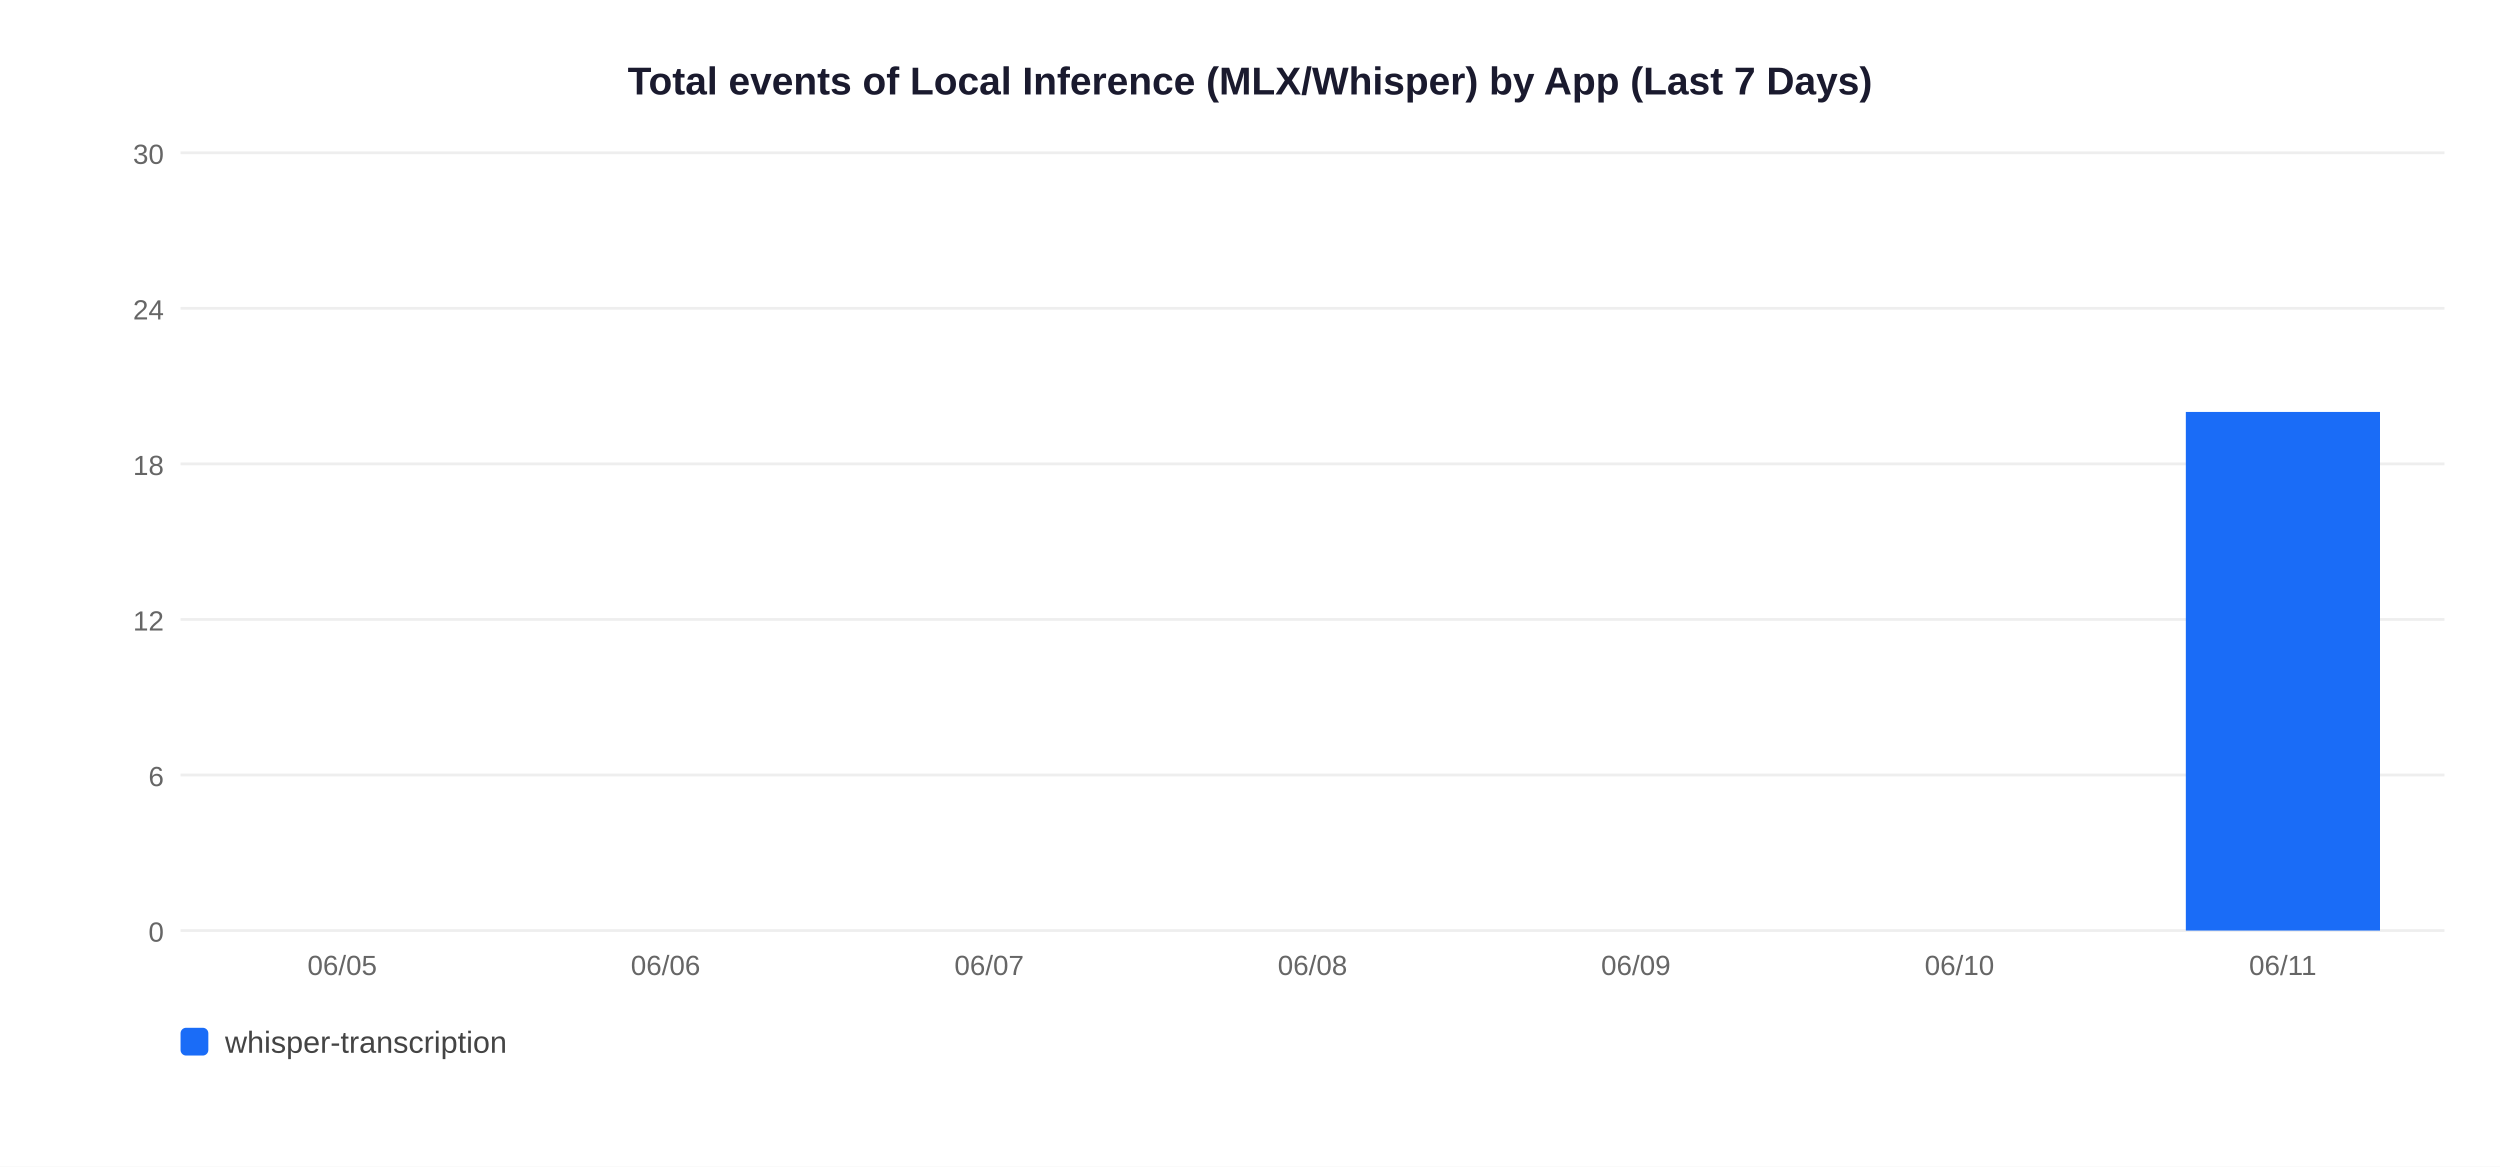
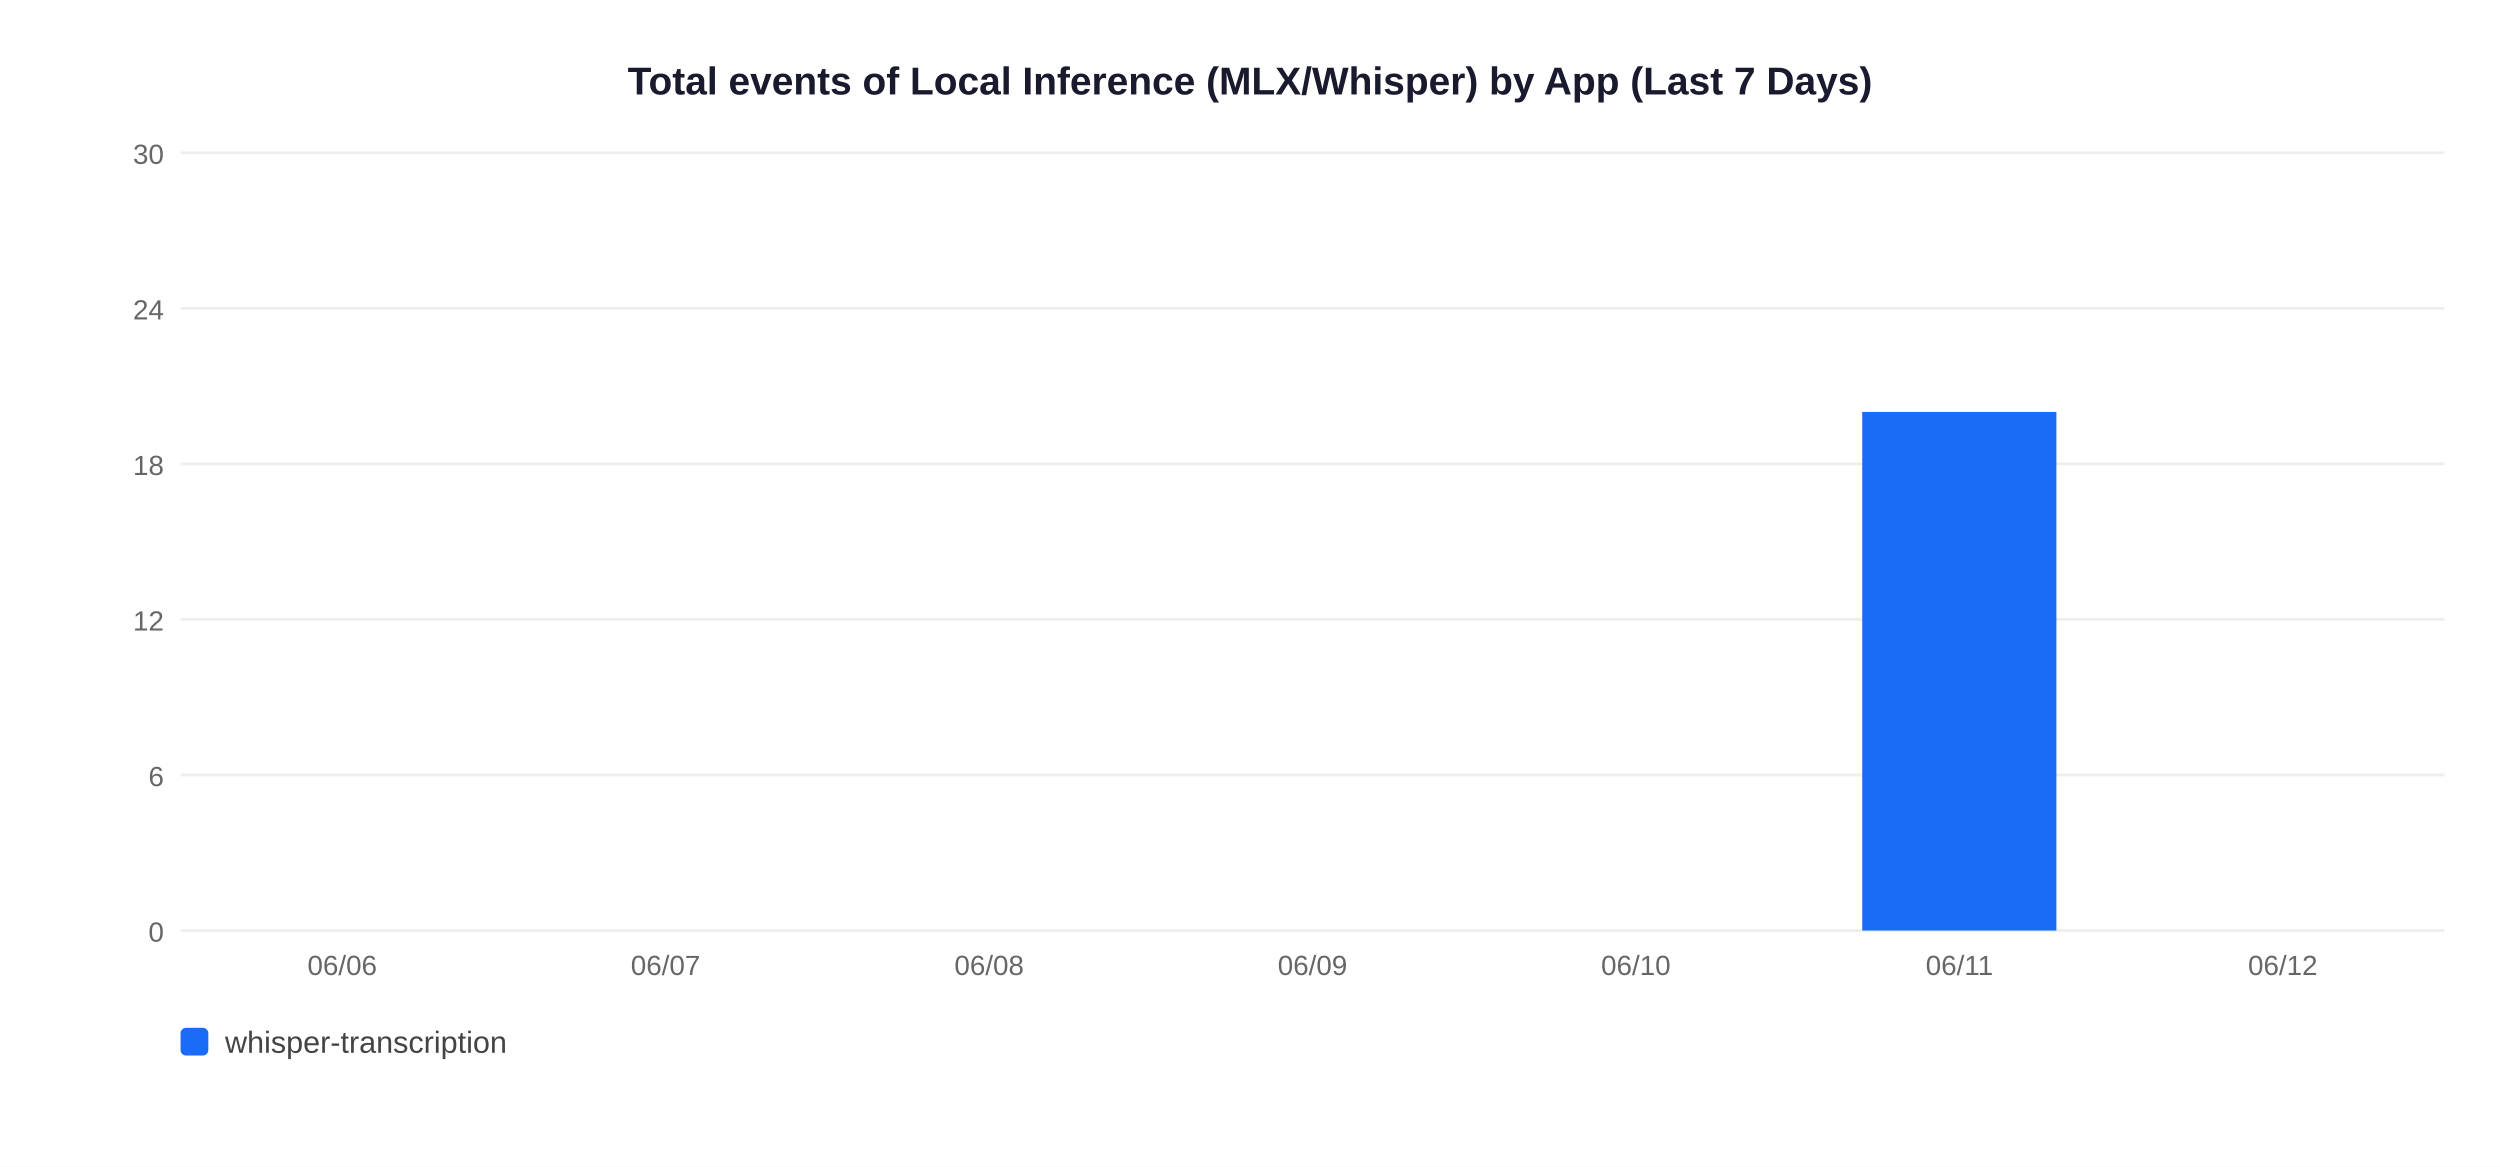
<svg xmlns="http://www.w3.org/2000/svg" width="900" height="420">
  <rect width="900" height="420" fill="white" />
  <text x="450" y="34" text-anchor="middle" font-size="14" font-weight="bold" font-family="Arial,sans-serif" fill="#1a1a2e">Total events of Local Inference (MLX/Whisper) by App (Last 7 Days)</text>
  <line x1="65" y1="335" x2="880" y2="335" stroke="#EEEEEE" stroke-width="1" />
  <text x="59" y="339" text-anchor="end" font-size="10" font-family="Arial,sans-serif" fill="#666">0</text>
  <line x1="65" y1="279" x2="880" y2="279" stroke="#EEEEEE" stroke-width="1" />
  <text x="59" y="283" text-anchor="end" font-size="10" font-family="Arial,sans-serif" fill="#666">6</text>
  <line x1="65" y1="223" x2="880" y2="223" stroke="#EEEEEE" stroke-width="1" />
  <text x="59" y="227" text-anchor="end" font-size="10" font-family="Arial,sans-serif" fill="#666">12</text>
  <line x1="65" y1="167" x2="880" y2="167" stroke="#EEEEEE" stroke-width="1" />
  <text x="59" y="171" text-anchor="end" font-size="10" font-family="Arial,sans-serif" fill="#666">18</text>
  <line x1="65" y1="111" x2="880" y2="111" stroke="#EEEEEE" stroke-width="1" />
  <text x="59" y="115" text-anchor="end" font-size="10" font-family="Arial,sans-serif" fill="#666">24</text>
  <line x1="65" y1="55" x2="880" y2="55" stroke="#EEEEEE" stroke-width="1" />
  <text x="59" y="59" text-anchor="end" font-size="10" font-family="Arial,sans-serif" fill="#666">30</text>
-   <text x="123.2" y="351" text-anchor="middle" font-size="10" font-family="Arial,sans-serif" fill="#666">06/05</text>
-   <text x="239.6" y="351" text-anchor="middle" font-size="10" font-family="Arial,sans-serif" fill="#666">06/06</text>
-   <text x="356.1" y="351" text-anchor="middle" font-size="10" font-family="Arial,sans-serif" fill="#666">06/07</text>
-   <text x="472.5" y="351" text-anchor="middle" font-size="10" font-family="Arial,sans-serif" fill="#666">06/08</text>
-   <text x="588.9" y="351" text-anchor="middle" font-size="10" font-family="Arial,sans-serif" fill="#666">06/09</text>
-   <text x="705.4" y="351" text-anchor="middle" font-size="10" font-family="Arial,sans-serif" fill="#666">06/10</text>
-   <rect x="786.9" y="148.3" width="69.9" height="186.7" fill="#1A6CF7" />
-   <text x="821.8" y="351" text-anchor="middle" font-size="10" font-family="Arial,sans-serif" fill="#666">06/11</text>
+   <text x="123.2" y="351" text-anchor="middle" font-size="10" font-family="Arial,sans-serif" fill="#666">06/06</text>
+   <text x="239.6" y="351" text-anchor="middle" font-size="10" font-family="Arial,sans-serif" fill="#666">06/07</text>
+   <text x="356.1" y="351" text-anchor="middle" font-size="10" font-family="Arial,sans-serif" fill="#666">06/08</text>
+   <text x="472.5" y="351" text-anchor="middle" font-size="10" font-family="Arial,sans-serif" fill="#666">06/09</text>
+   <text x="588.9" y="351" text-anchor="middle" font-size="10" font-family="Arial,sans-serif" fill="#666">06/10</text>
+   <rect x="670.4" y="148.3" width="69.9" height="186.7" fill="#1A6CF7" />
+   <text x="705.4" y="351" text-anchor="middle" font-size="10" font-family="Arial,sans-serif" fill="#666">06/11</text>
+   <text x="821.8" y="351" text-anchor="middle" font-size="10" font-family="Arial,sans-serif" fill="#666">06/12</text>
  <rect x="65" y="370" width="10" height="10" rx="2" fill="#1A6CF7" />
  <text x="81" y="379" font-size="11" font-family="Arial,sans-serif" fill="#444">whisper-transcription</text>
</svg>
